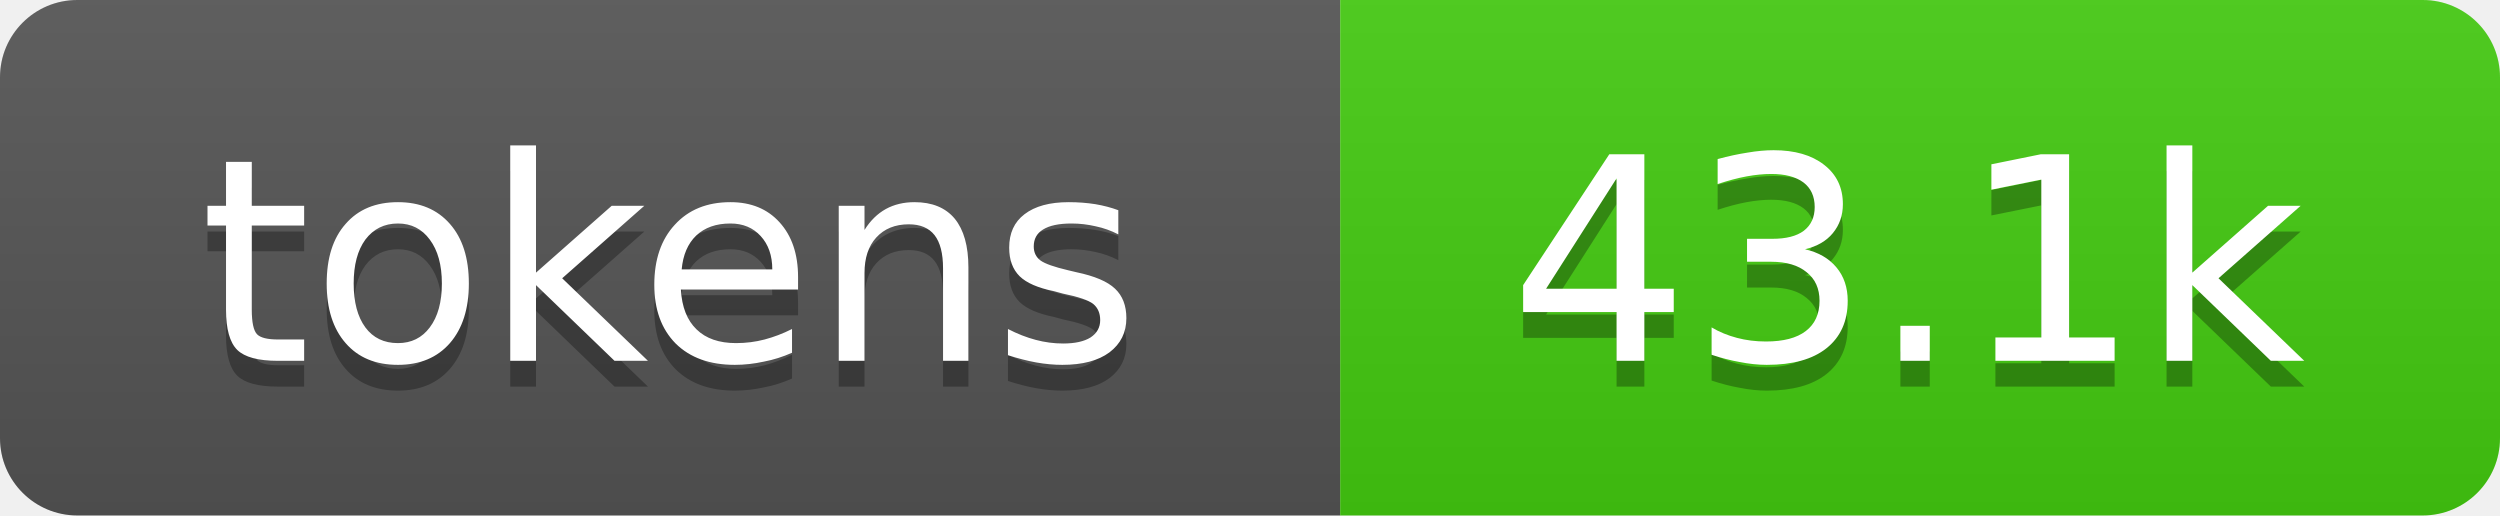
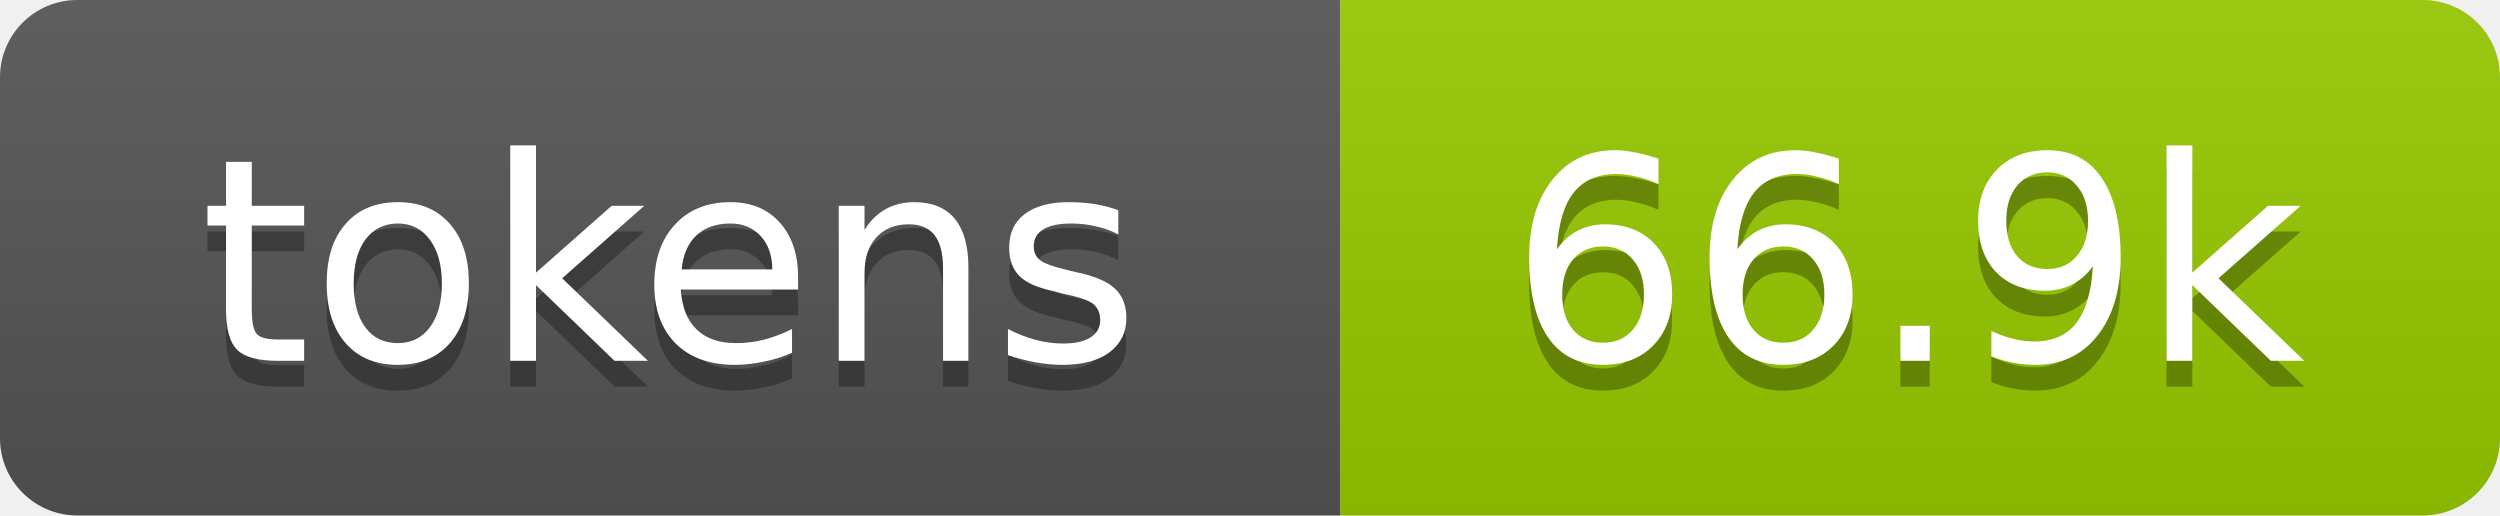
- <svg xmlns="http://www.w3.org/2000/svg" xmlns:xlink="http://www.w3.org/1999/xlink" width="97" height="20" role="img" aria-label="43.1k tokens, 22% of context window">
+ <svg xmlns="http://www.w3.org/2000/svg" xmlns:xlink="http://www.w3.org/1999/xlink" width="97" height="20" role="img" aria-label="66.9k tokens, 33% of context window">
  <linearGradient id="s" x2="0" y2="100%">
    <stop offset="0" stop-color="#bbb" stop-opacity=".1" />
    <stop offset="1" stop-opacity=".1" />
  </linearGradient>
  <clipPath id="r">
    <rect width="97" height="20" rx="3" fill="#fff" />
  </clipPath>
  <a xlink:href="https://github.com/qwibitai/nanoclaw/tree/main/repo-tokens">
    <g clip-path="url(#r)">
      <rect width="52" height="20" fill="#555" />
-       <rect x="52" width="45" height="20" fill="#4c1" />
+       <rect x="52" width="45" height="20" fill="#97ca00" />
      <rect width="97" height="20" fill="url(#s)" />
      <g fill="#fff" text-anchor="middle" font-family="Verdana,Geneva,DejaVu Sans,sans-serif" font-size="11">
        <text aria-hidden="true" x="26" y="15" fill="#010101" fill-opacity=".3">tokens</text>
        <text x="26" y="14">tokens</text>
-         <text aria-hidden="true" x="74" y="15" fill="#010101" fill-opacity=".3">43.1k</text>
-         <text x="74" y="14">43.1k</text>
+         <text aria-hidden="true" x="74" y="15" fill="#010101" fill-opacity=".3">66.9k</text>
+         <text x="74" y="14">66.9k</text>
      </g>
    </g>
  </a>
</svg>
